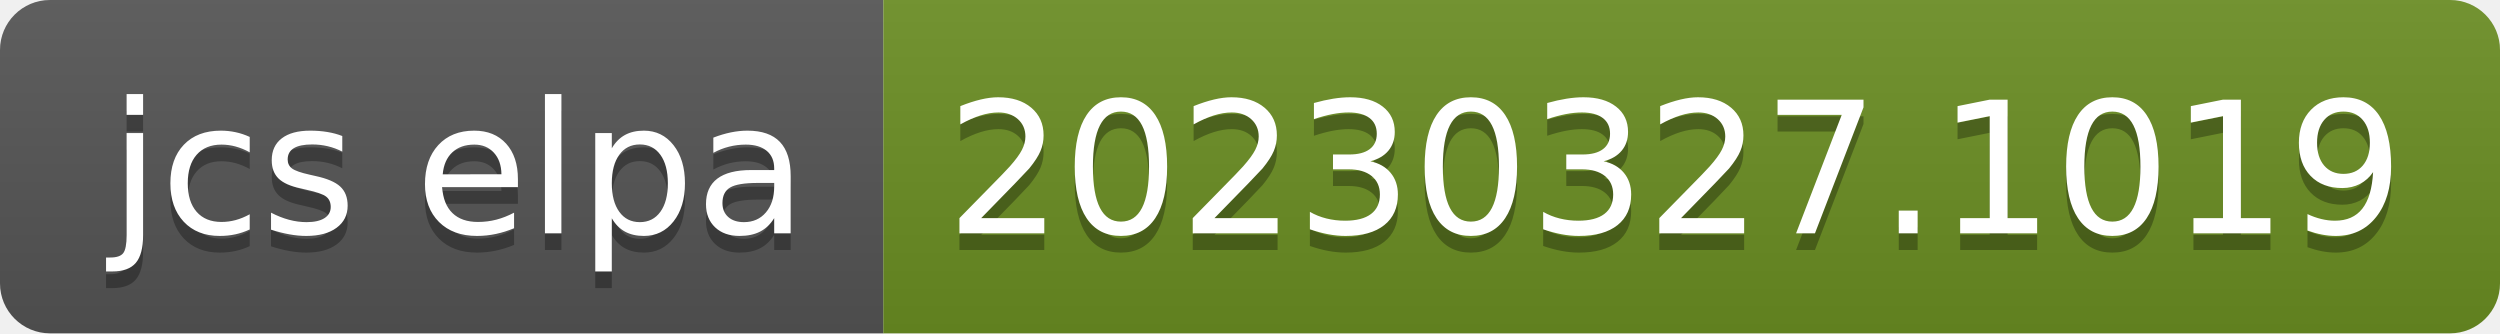
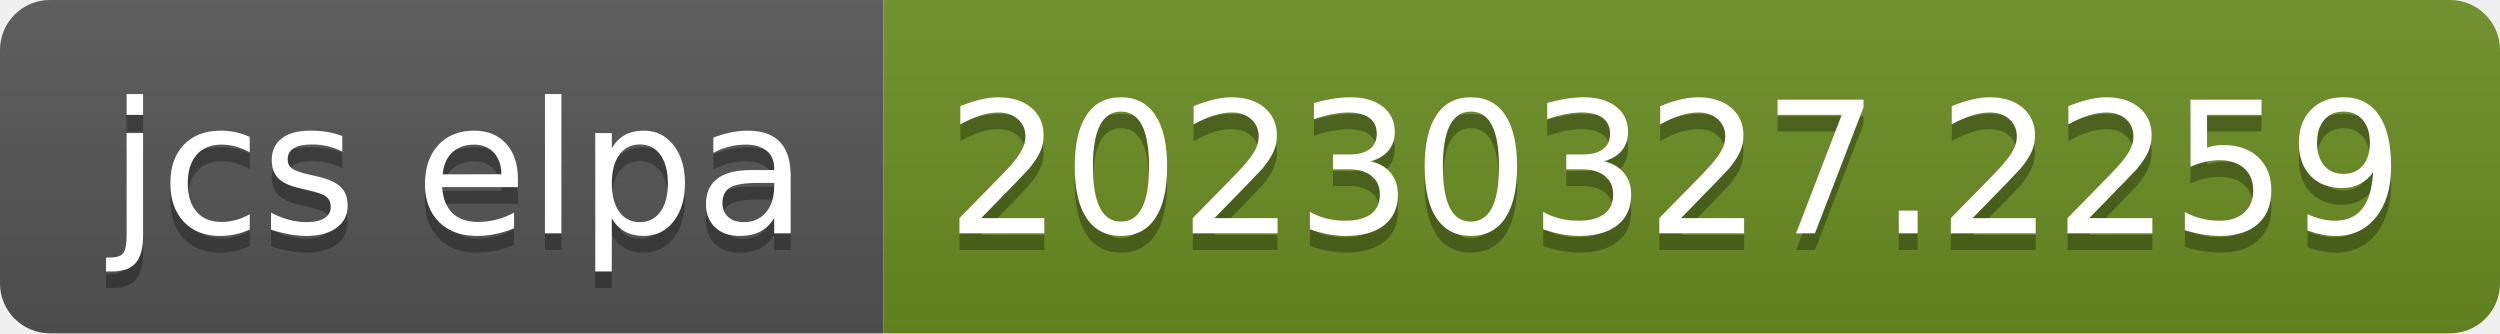
- <svg xmlns="http://www.w3.org/2000/svg" width="150" height="20" role="img" aria-label="jcs elpa: 20230327.1019">
+ <svg xmlns="http://www.w3.org/2000/svg" width="150" height="20" role="img" aria-label="jcs elpa: 20230327.2259">
  <linearGradient id="s" x2="0" y2="100%">
    <stop offset="0" stop-color="#bbb" stop-opacity=".1" />
    <stop offset="1" stop-opacity=".1" />
  </linearGradient>
  <clipPath id="r">
    <rect width="150" height="20" rx="3" fill="#fff" />
  </clipPath>
  <g clip-path="url(#r)">
    <rect width="53" height="20" fill="#555" />
    <rect x="53" width="97" height="20" fill="#6b8e23" />
    <rect width="150" height="20" fill="url(#s)" />
  </g>
  <g fill="#fff" text-anchor="middle" font-family="Verdana,Geneva,DejaVu Sans,sans-serif" text-rendering="geometricPrecision" font-size="110">
    <text aria-hidden="true" x="275" y="150" fill="#010101" fill-opacity=".3" transform="scale(.1)" textLength="430">jcs elpa</text>
    <text x="275" y="140" transform="scale(.1)" fill="#fff" textLength="430">jcs elpa</text>
-     <text aria-hidden="true" x="1005" y="150" fill="#010101" fill-opacity=".3" transform="scale(.1)" textLength="870">20230327.1019</text>
-     <text x="1005" y="140" transform="scale(.1)" fill="#fff" textLength="870">20230327.1019</text>
+     <text aria-hidden="true" x="1005" y="150" fill="#010101" fill-opacity=".3" transform="scale(.1)" textLength="870">20230327.2259</text>
+     <text x="1005" y="140" transform="scale(.1)" fill="#fff" textLength="870">20230327.2259</text>
  </g>
</svg>
